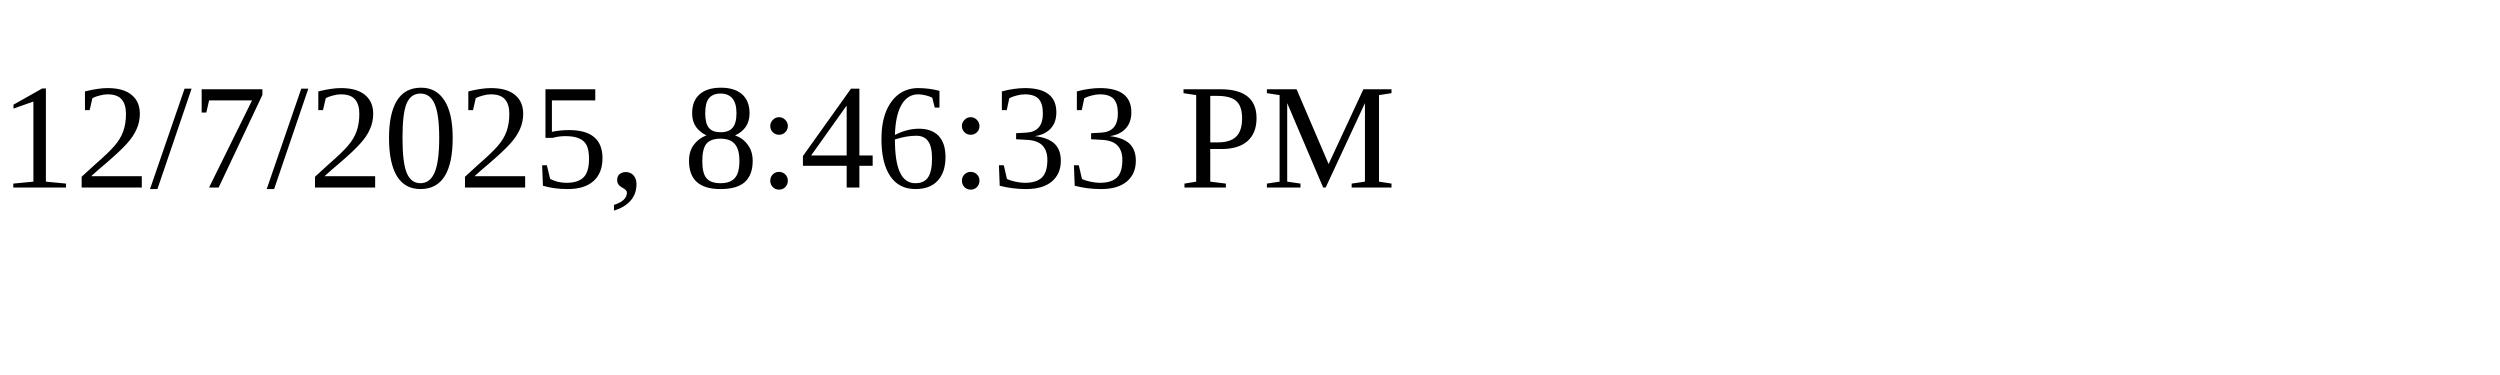
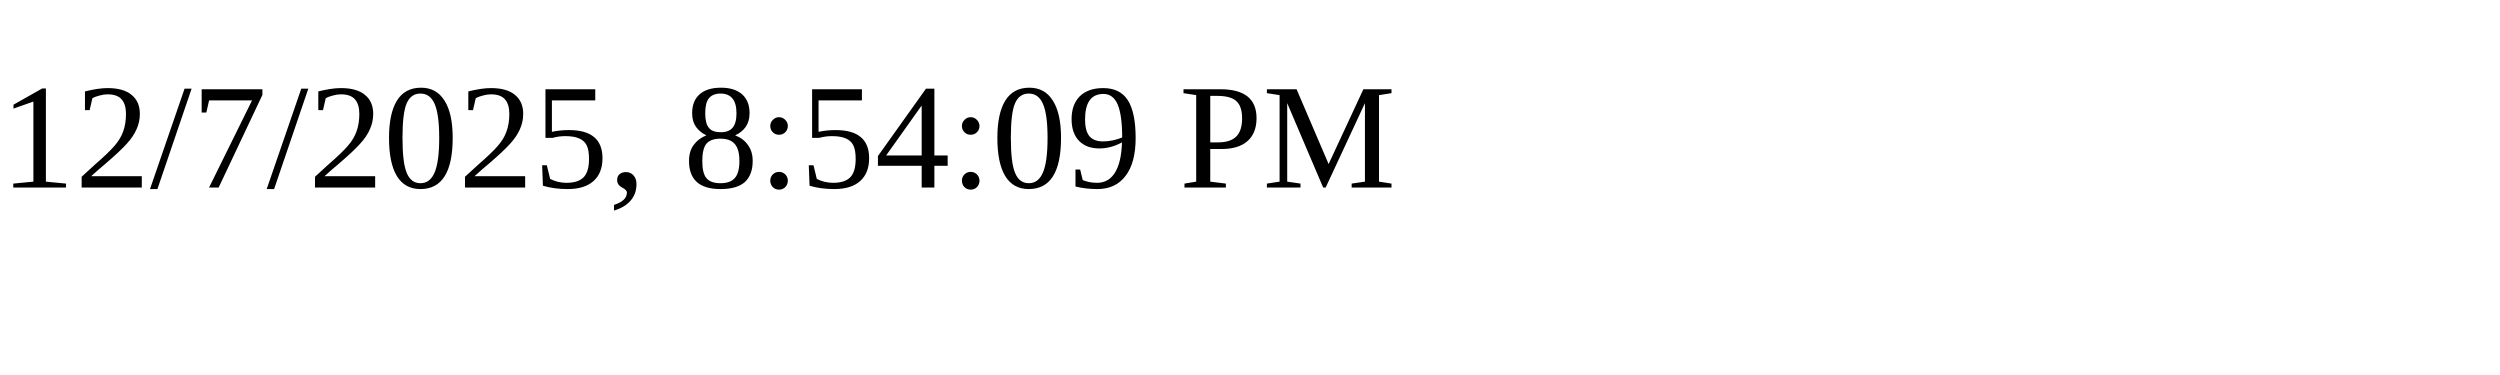
<svg xmlns="http://www.w3.org/2000/svg" height="30" width="200">
-   <text x="0" y="15">12/7/2025, 8:46:33 PM</text>
+   <text x="0" y="15">12/7/2025, 8:54:09 PM</text>
</svg>
